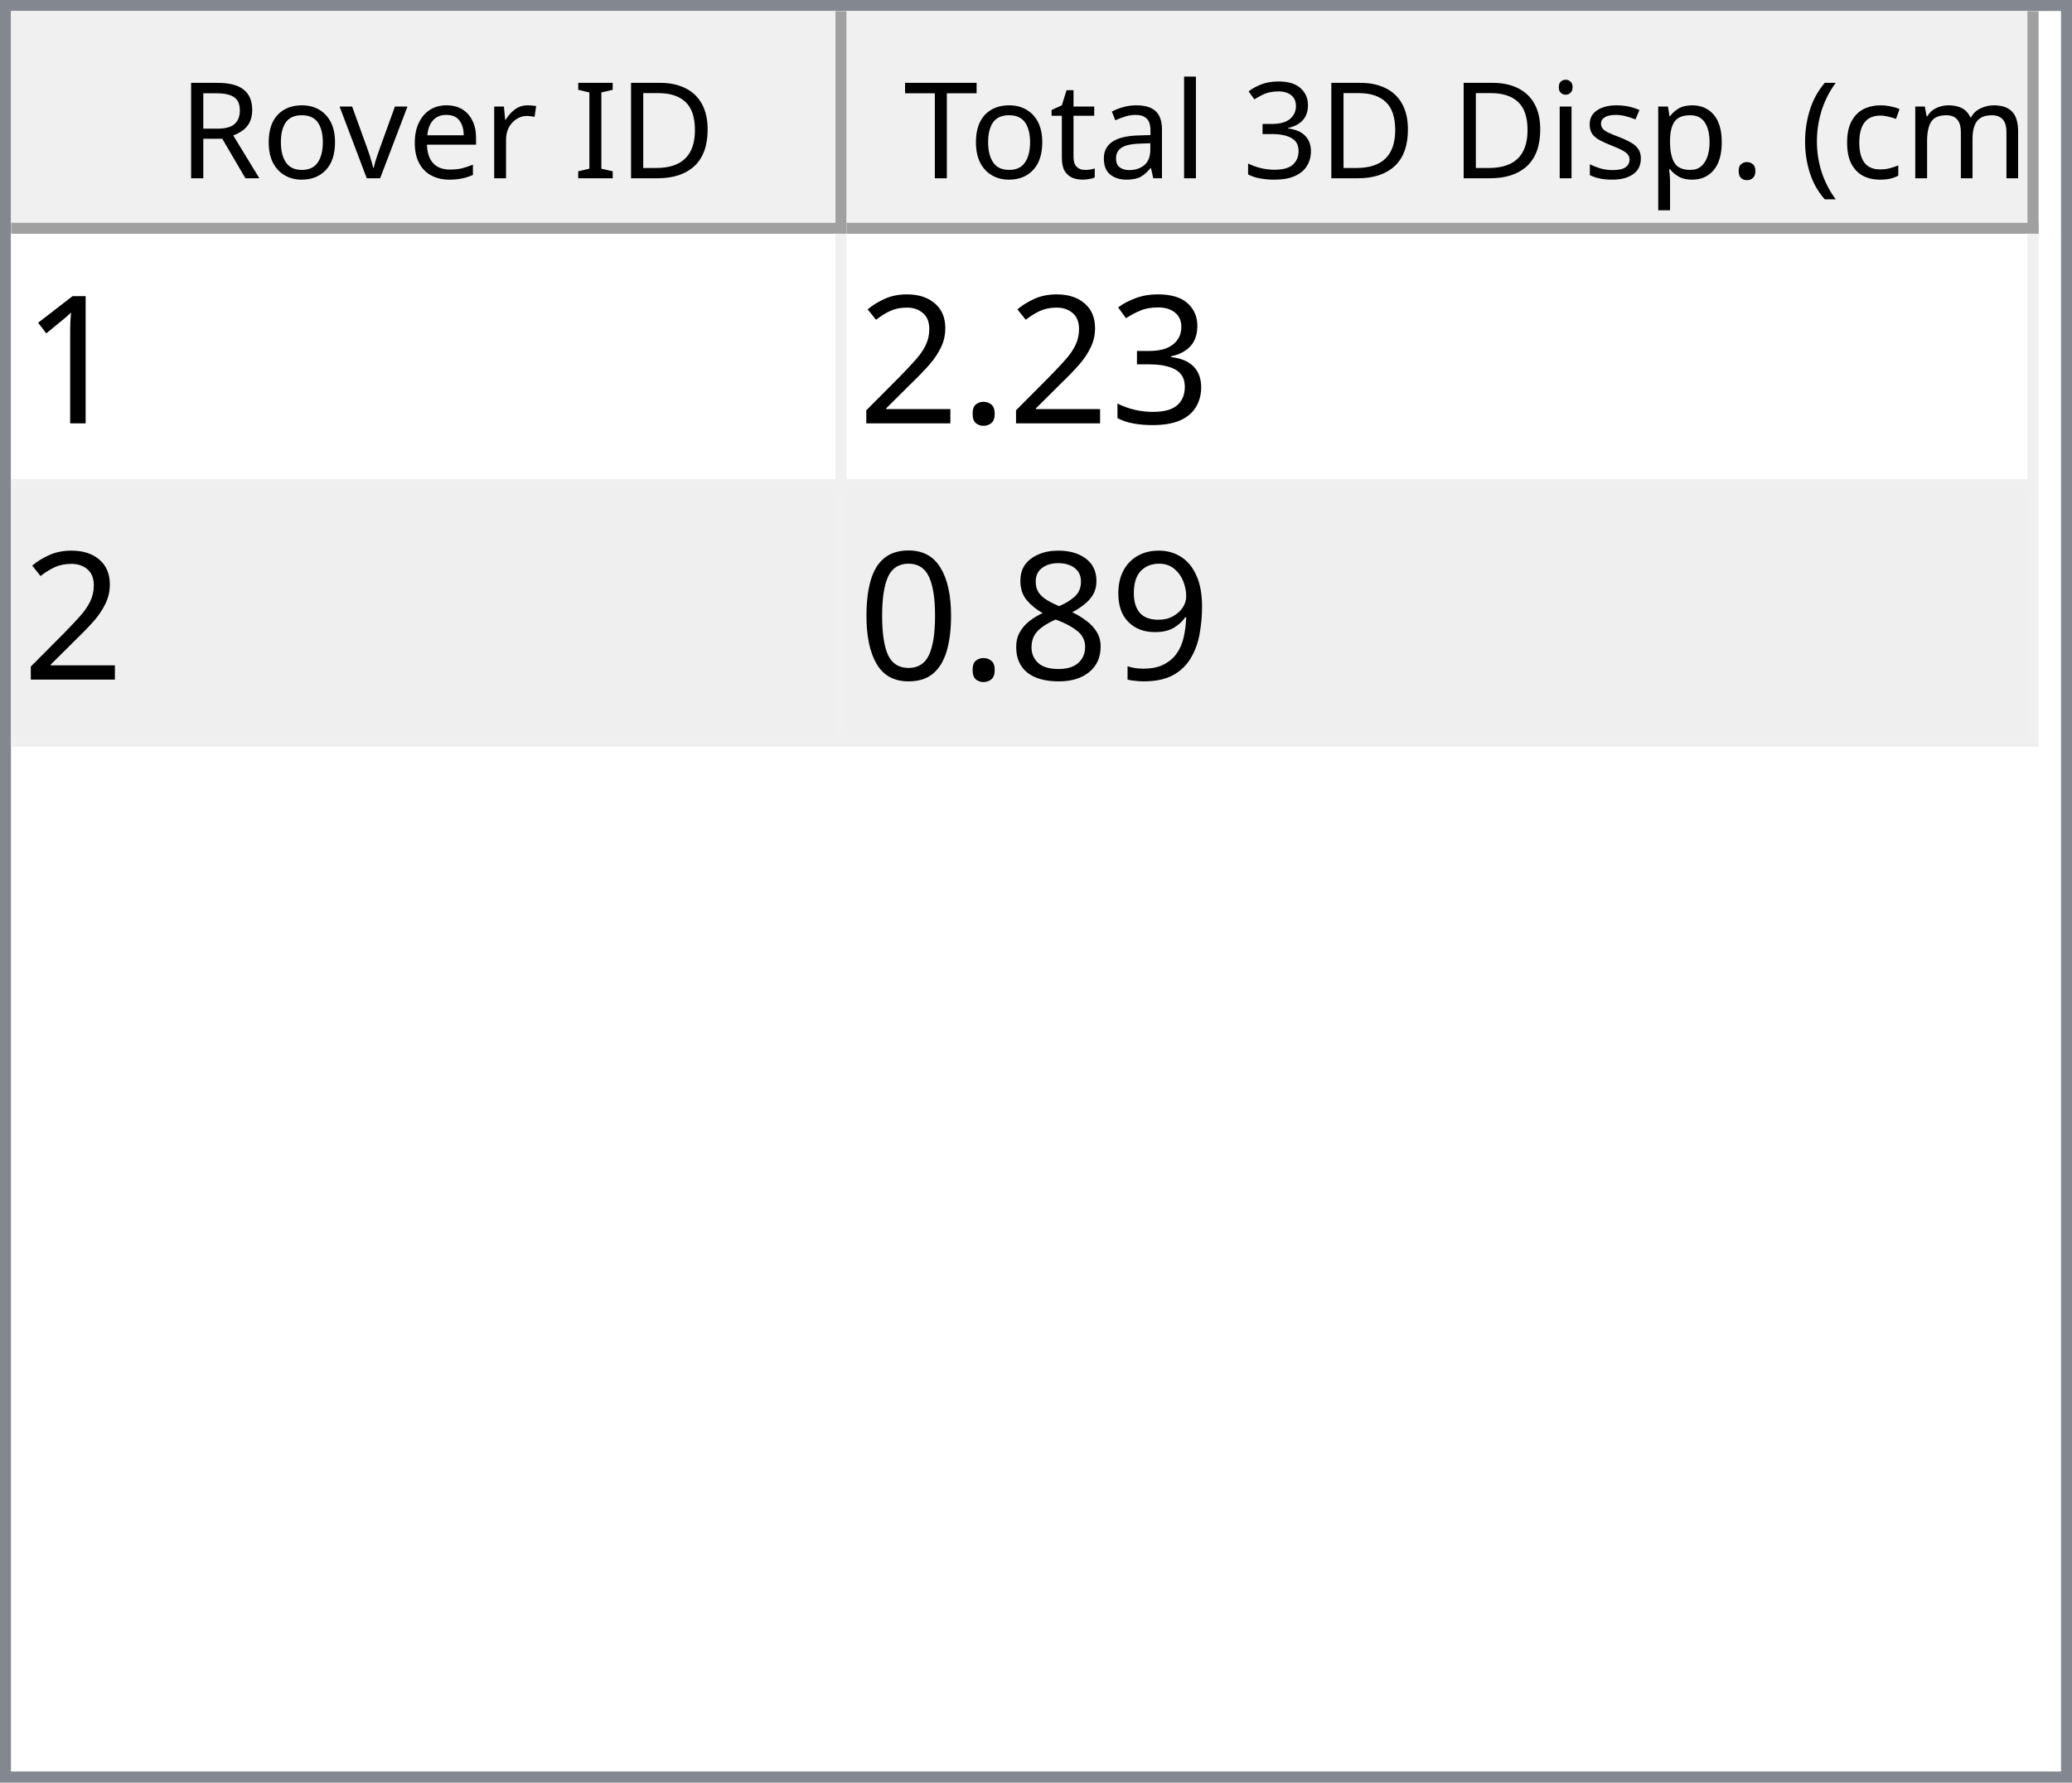
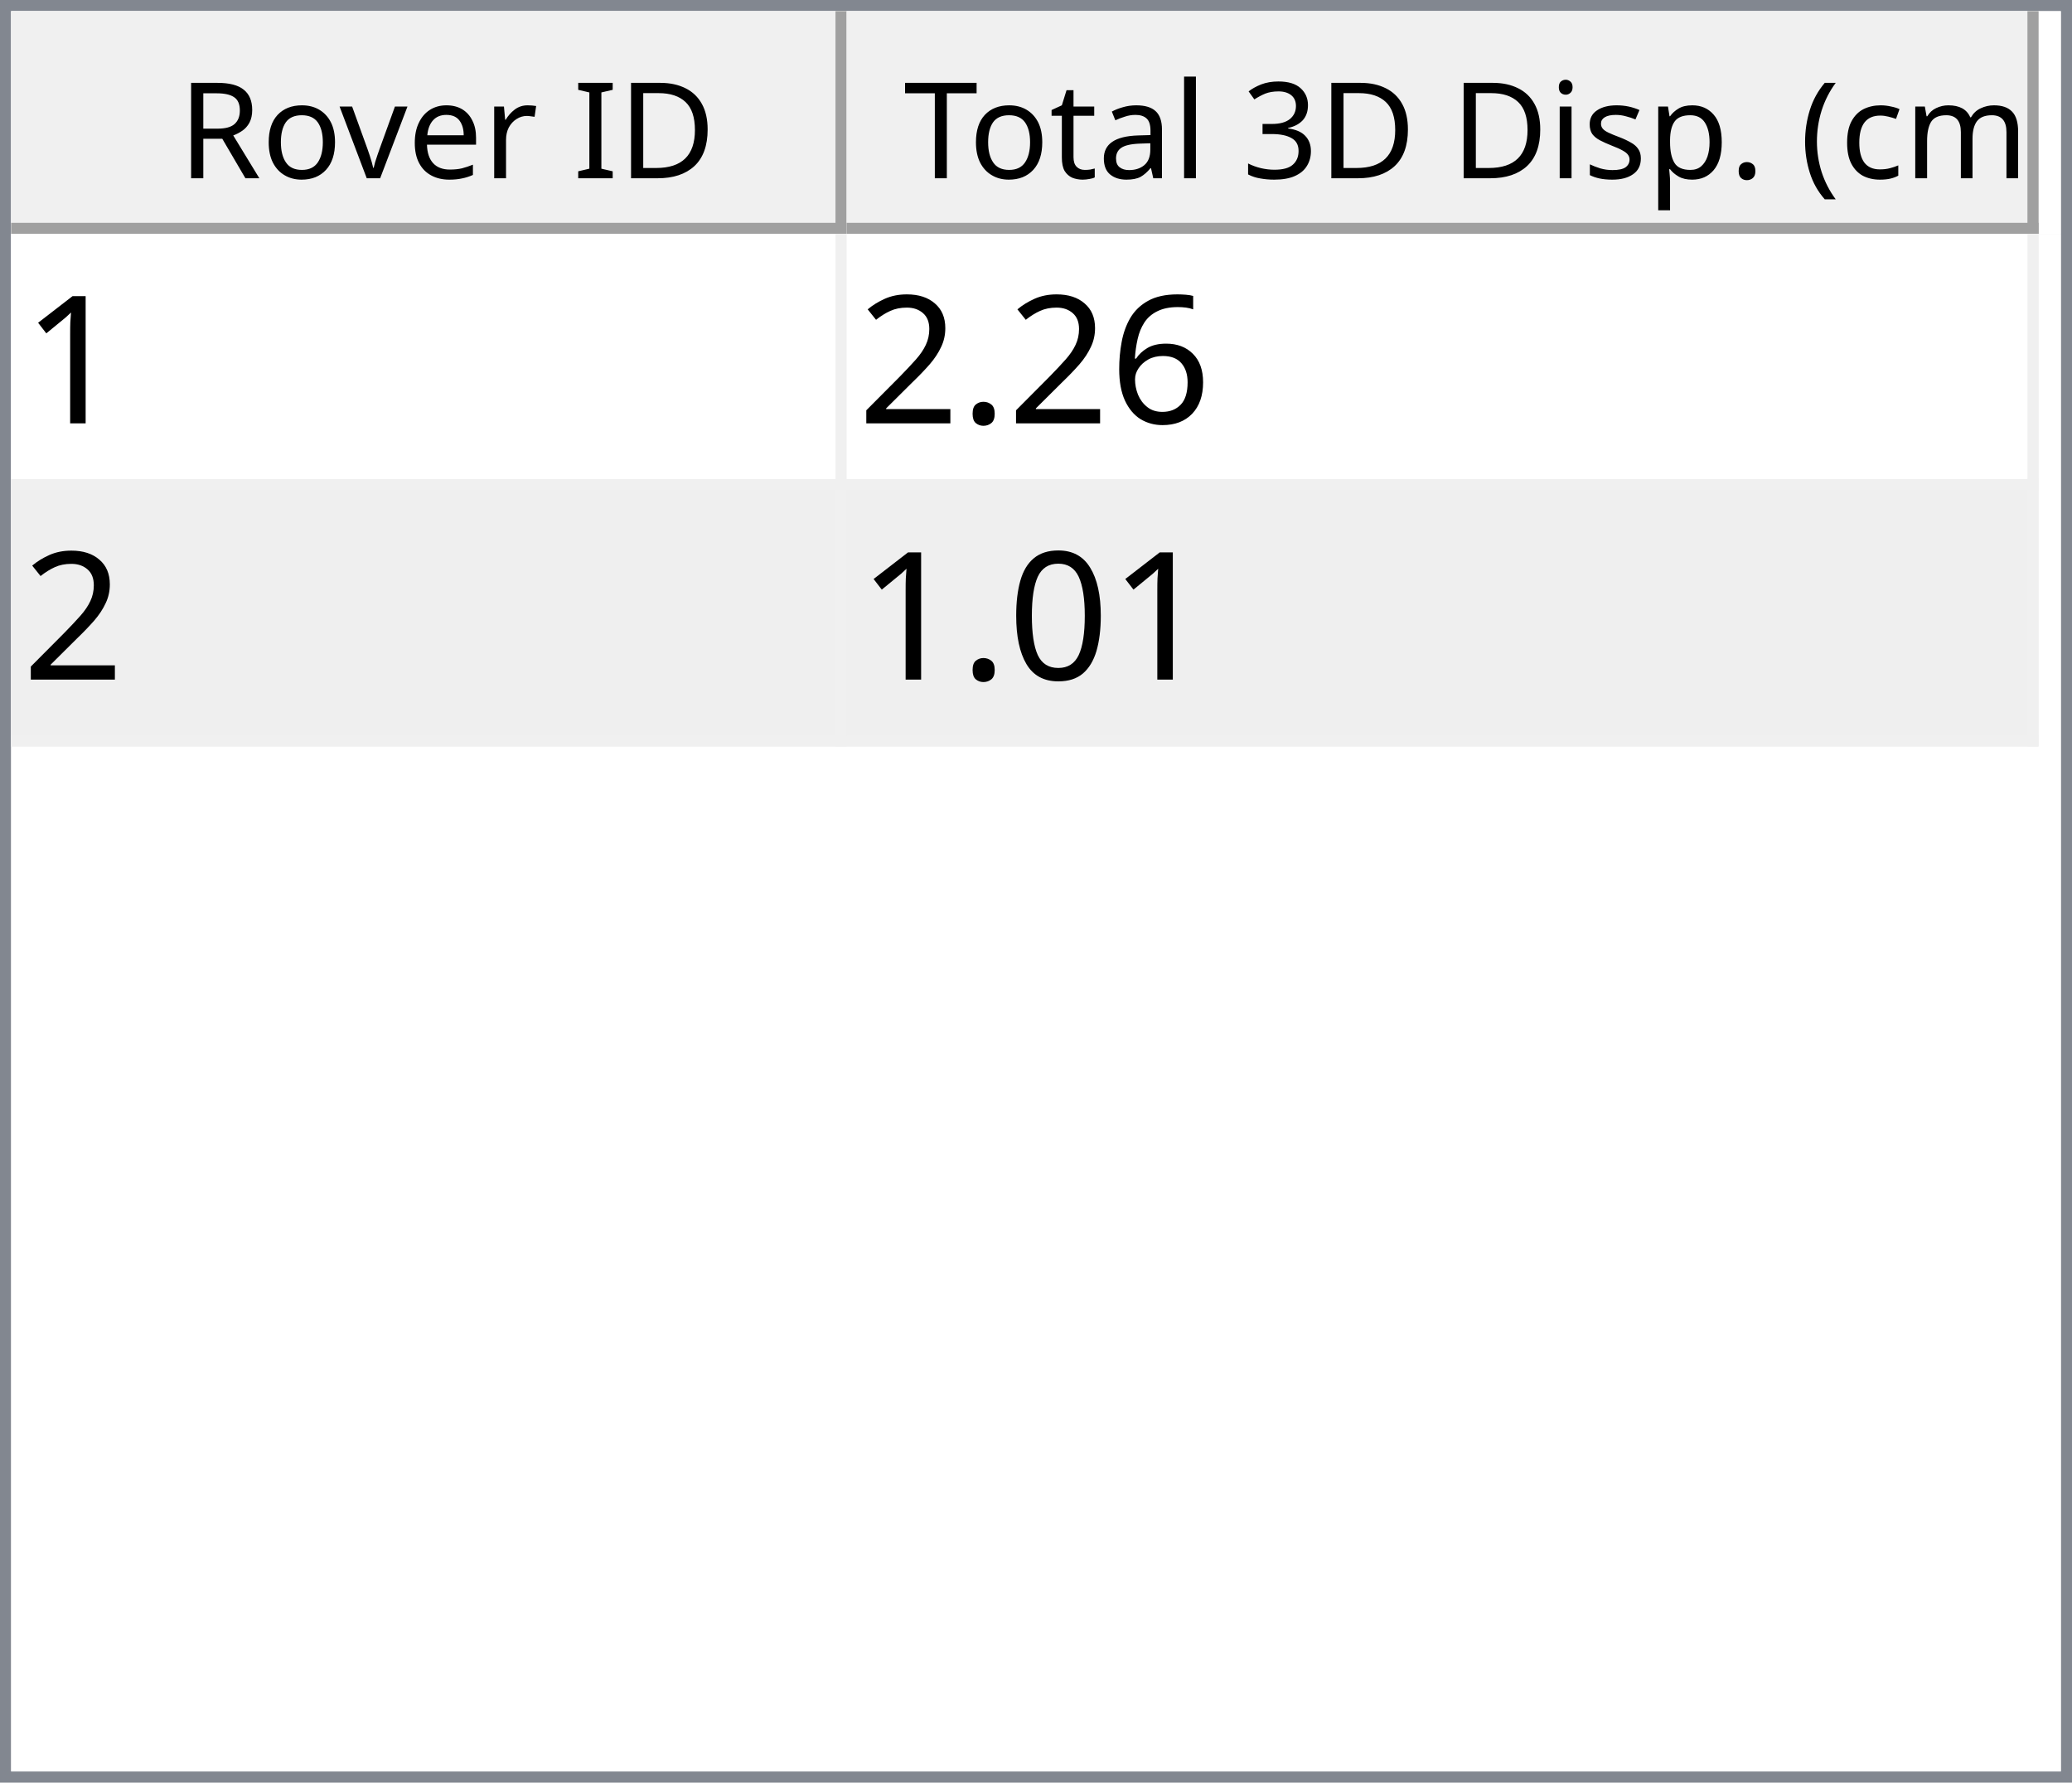
<svg xmlns="http://www.w3.org/2000/svg" style="fill-opacity:1; color-rendering:auto; color-interpolation:auto; text-rendering:auto; stroke:black; stroke-linecap:square; stroke-miterlimit:10; shape-rendering:auto; stroke-opacity:1; fill:black; stroke-dasharray:none; font-weight:normal; stroke-width:1; font-family:'Dialog'; font-style:normal; stroke-linejoin:miter; font-size:12px; stroke-dashoffset:0; image-rendering:auto;" width="186" height="160">
  <defs id="genericDefs" />
  <g>
    <defs id="defs1">
      <clipPath clipPathUnits="userSpaceOnUse" id="clipPath1">
        <path d="M0 0 L186 0 L186 160 L0 160 L0 0 Z" />
      </clipPath>
      <clipPath clipPathUnits="userSpaceOnUse" id="clipPath2">
        <path d="M0 0 L0 160 L186 160 L186 0 Z" />
      </clipPath>
      <clipPath clipPathUnits="userSpaceOnUse" id="clipPath3">
        <path d="M0 0 L0 20 L184 20 L184 0 Z" />
      </clipPath>
      <clipPath clipPathUnits="userSpaceOnUse" id="clipPath4">
        <path d="M0 0 L0 20 L75 20 L75 0 Z" />
      </clipPath>
      <clipPath clipPathUnits="userSpaceOnUse" id="clipPath5">
        <path d="M1 1 L1 19 L74 19 L74 1 Z" />
      </clipPath>
      <clipPath clipPathUnits="userSpaceOnUse" id="clipPath6">
        <path d="M0 0 L0 18 L73 18 L73 0 Z" />
      </clipPath>
      <clipPath clipPathUnits="userSpaceOnUse" id="clipPath7">
        <path d="M-0.5 -0.5 L-0.5 19.5 L74.5 19.5 L74.5 -0.5 Z" />
      </clipPath>
      <clipPath clipPathUnits="userSpaceOnUse" id="clipPath8">
        <path d="M0 0 L0 20 L107 20 L107 0 Z" />
      </clipPath>
      <clipPath clipPathUnits="userSpaceOnUse" id="clipPath9">
        <path d="M1 1 L1 19 L106 19 L106 1 Z" />
      </clipPath>
      <clipPath clipPathUnits="userSpaceOnUse" id="clipPath10">
        <path d="M0 0 L0 18 L105 18 L105 0 Z" />
      </clipPath>
      <clipPath clipPathUnits="userSpaceOnUse" id="clipPath11">
        <path d="M-0.5 -0.5 L-0.5 19.5 L106.5 19.5 L106.5 -0.5 Z" />
      </clipPath>
      <clipPath clipPathUnits="userSpaceOnUse" id="clipPath12">
        <path d="M0 0 L0 138 L184 138 L184 0 Z" />
      </clipPath>
      <clipPath clipPathUnits="userSpaceOnUse" id="clipPath13">
        <path d="M0 0 L0 46 L182 46 L182 0 Z" />
      </clipPath>
      <clipPath clipPathUnits="userSpaceOnUse" id="clipPath14">
        <path d="M-0.5 -0.5 L-0.5 45.5 L181.5 45.5 L181.5 -0.5 Z" />
      </clipPath>
      <clipPath clipPathUnits="userSpaceOnUse" id="clipPath15">
        <path d="M0 0 L0 22 L74 22 L74 0 Z" />
      </clipPath>
      <clipPath clipPathUnits="userSpaceOnUse" id="clipPath16">
        <path d="M0 0 L0 22 L106 22 L106 0 Z" />
      </clipPath>
      <font horiz-adv-x="64.551" id="font1">
        <font-face ascent="107.91" descent="25.098" units-per-em="100" style="font-style:normal; font-family:Segoe UI; font-weight:normal;" />
        <missing-glyph horiz-adv-x="64.551" d="M8.109 0 L8.109 68.266 L56.453 68.266 L56.453 0 L8.109 0 ZM15.328 7.234 L49.219 7.234 L49.219 61.031 L15.328 61.031 L15.328 7.234 Z" />
        <glyph unicode="D" horiz-adv-x="70.117" d="M9.188 0 L9.188 70.016 L28.516 70.016 Q65.531 70.016 65.531 35.891 Q65.531 19.672 55.25 9.836 Q44.969 0 27.734 0 L9.188 0 ZM17.391 62.594 L17.391 7.422 L27.828 7.422 Q41.609 7.422 49.273 14.797 Q56.938 22.172 56.938 35.688 Q56.938 62.594 28.328 62.594 L17.391 62.594 Z" />
        <glyph unicode="I" horiz-adv-x="26.611" d="M17.391 0 L9.188 0 L9.188 70.016 L17.391 70.016 L17.391 0 Z" />
        <glyph unicode=" " horiz-adv-x="27.393" d="" />
        <glyph unicode="r" horiz-adv-x="34.766" d="M34.188 41.891 Q32.078 43.5 28.125 43.5 Q23 43.5 19.555 38.672 Q16.109 33.844 16.109 25.484 L16.109 0 L8.109 0 L8.109 50 L16.109 50 L16.109 39.703 L16.312 39.703 Q18.016 44.969 21.531 47.922 Q25.047 50.875 29.391 50.875 Q32.516 50.875 34.188 50.203 L34.188 41.891 Z" />
        <glyph unicode="e" horiz-adv-x="52.295" d="M48.297 23 L12.984 23 Q13.188 14.656 17.484 10.109 Q21.781 5.562 29.297 5.562 Q37.75 5.562 44.828 11.141 L44.828 3.609 Q38.234 -1.172 27.391 -1.172 Q16.797 -1.172 10.742 5.641 Q4.688 12.453 4.688 24.812 Q4.688 36.469 11.305 43.82 Q17.922 51.172 27.734 51.172 Q37.547 51.172 42.922 44.828 Q48.297 38.484 48.297 27.203 L48.297 23 ZM40.094 29.781 Q40.047 36.719 36.75 40.578 Q33.453 44.438 27.594 44.438 Q21.922 44.438 17.969 40.383 Q14.016 36.328 13.094 29.781 L40.094 29.781 Z" />
        <glyph unicode="v" horiz-adv-x="47.9" d="M47.406 50 L27.484 0 L19.625 0 L0.688 50 L9.469 50 L22.172 13.672 Q23.578 9.672 23.922 6.688 L24.125 6.688 Q24.609 10.453 25.688 13.484 L38.969 50 L47.406 50 Z" />
        <glyph unicode="o" horiz-adv-x="58.594" d="M29 -1.172 Q17.922 -1.172 11.305 5.836 Q4.688 12.844 4.688 24.422 Q4.688 37.016 11.57 44.094 Q18.453 51.172 30.172 51.172 Q41.359 51.172 47.633 44.289 Q53.906 37.406 53.906 25.203 Q53.906 13.234 47.141 6.031 Q40.375 -1.172 29 -1.172 ZM29.594 44.438 Q21.875 44.438 17.383 39.188 Q12.891 33.938 12.891 24.703 Q12.891 15.828 17.43 10.695 Q21.969 5.562 29.594 5.562 Q37.359 5.562 41.531 10.594 Q45.703 15.625 45.703 24.906 Q45.703 34.281 41.531 39.359 Q37.359 44.438 29.594 44.438 Z" />
        <glyph unicode="R" horiz-adv-x="59.814" d="M59.375 0 L49.609 0 L37.891 19.625 Q36.281 22.359 34.766 24.289 Q33.25 26.219 31.664 27.438 Q30.078 28.656 28.25 29.219 Q26.422 29.781 24.125 29.781 L17.391 29.781 L17.391 0 L9.188 0 L9.188 70.016 L30.078 70.016 Q34.672 70.016 38.555 68.867 Q42.438 67.719 45.289 65.375 Q48.141 63.031 49.758 59.547 Q51.375 56.062 51.375 51.375 Q51.375 47.703 50.273 44.656 Q49.172 41.609 47.148 39.211 Q45.125 36.812 42.266 35.133 Q39.406 33.453 35.844 32.516 L35.844 32.328 Q37.594 31.547 38.891 30.547 Q40.188 29.547 41.359 28.18 Q42.531 26.812 43.68 25.078 Q44.828 23.344 46.234 21.047 L59.375 0 ZM17.391 62.594 L17.391 37.203 L28.516 37.203 Q31.594 37.203 34.203 38.133 Q36.812 39.062 38.719 40.797 Q40.625 42.531 41.703 45.047 Q42.781 47.562 42.781 50.688 Q42.781 56.297 39.141 59.445 Q35.5 62.594 28.609 62.594 L17.391 62.594 Z" />
        <glyph unicode=")" horiz-adv-x="30.176" d="M8.297 -15.922 L1.172 -15.922 Q16.406 2.344 16.406 26.812 Q16.406 51.469 1.078 70.016 L8.297 70.016 Q23.531 52.156 23.531 26.703 Q23.531 1.375 8.297 -15.922 Z" />
        <glyph unicode="m" horiz-adv-x="86.133" d="M79.109 0 L71.094 0 L71.094 28.719 Q71.094 37.016 68.531 40.727 Q65.969 44.438 59.906 44.438 Q54.781 44.438 51.195 39.75 Q47.609 35.062 47.609 28.516 L47.609 0 L39.594 0 L39.594 29.688 Q39.594 44.438 28.219 44.438 Q22.953 44.438 19.531 40.016 Q16.109 35.594 16.109 28.516 L16.109 0 L8.109 0 L8.109 50 L16.109 50 L16.109 42.094 L16.312 42.094 Q21.625 51.172 31.844 51.172 Q36.969 51.172 40.773 48.312 Q44.578 45.453 46 40.828 Q51.562 51.172 62.594 51.172 Q79.109 51.172 79.109 30.812 L79.109 0 Z" />
        <glyph unicode="c" horiz-adv-x="46.191" d="M42.188 2.297 Q36.422 -1.172 28.516 -1.172 Q17.828 -1.172 11.258 5.789 Q4.688 12.75 4.688 23.828 Q4.688 36.188 11.766 43.68 Q18.844 51.172 30.672 51.172 Q37.25 51.172 42.281 48.734 L42.281 40.531 Q36.719 44.438 30.375 44.438 Q22.703 44.438 17.797 38.945 Q12.891 33.453 12.891 24.516 Q12.891 15.719 17.508 10.641 Q22.125 5.562 29.891 5.562 Q36.422 5.562 42.188 9.906 L42.188 2.297 Z" />
        <glyph unicode="(" horiz-adv-x="30.176" d="M29.109 -15.922 L21.969 -15.922 Q6.844 1.375 6.844 26.703 Q6.844 52.156 21.969 70.016 L29.203 70.016 Q13.875 51.469 13.875 26.812 Q13.875 2.344 29.109 -15.922 Z" />
        <glyph unicode="." horiz-adv-x="21.68" d="M10.891 -1.078 Q8.641 -1.078 7.055 0.539 Q5.469 2.156 5.469 4.391 Q5.469 6.641 7.055 8.273 Q8.641 9.906 10.891 9.906 Q13.188 9.906 14.797 8.273 Q16.406 6.641 16.406 4.391 Q16.406 2.156 14.797 0.539 Q13.188 -1.078 10.891 -1.078 Z" />
        <glyph unicode="p" horiz-adv-x="58.789" d="M16.312 7.234 L16.109 7.234 L16.109 -23 L8.109 -23 L8.109 50 L16.109 50 L16.109 41.219 L16.312 41.219 Q22.219 51.172 33.594 51.172 Q43.266 51.172 48.688 44.461 Q54.109 37.75 54.109 26.469 Q54.109 13.922 48 6.375 Q41.891 -1.172 31.297 -1.172 Q21.578 -1.172 16.312 7.234 ZM16.109 27.391 L16.109 20.406 Q16.109 14.203 20.141 9.883 Q24.172 5.562 30.375 5.562 Q37.641 5.562 41.773 11.133 Q45.906 16.703 45.906 26.609 Q45.906 34.969 42.047 39.703 Q38.188 44.438 31.594 44.438 Q24.609 44.438 20.359 39.578 Q16.109 34.719 16.109 27.391 Z" />
        <glyph unicode="s" horiz-adv-x="42.432" d="M5.078 1.812 L5.078 10.406 Q11.625 5.562 19.484 5.562 Q30.031 5.562 30.031 12.594 Q30.031 14.594 29.125 15.992 Q28.219 17.391 26.68 18.461 Q25.141 19.531 23.07 20.383 Q21 21.234 18.609 22.172 Q15.281 23.484 12.766 24.828 Q10.25 26.172 8.57 27.859 Q6.891 29.547 6.031 31.695 Q5.172 33.844 5.172 36.719 Q5.172 40.234 6.789 42.945 Q8.406 45.656 11.086 47.484 Q13.766 49.312 17.211 50.242 Q20.656 51.172 24.312 51.172 Q30.812 51.172 35.938 48.922 L35.938 40.828 Q30.422 44.438 23.25 44.438 Q21 44.438 19.195 43.922 Q17.391 43.406 16.094 42.477 Q14.797 41.547 14.086 40.258 Q13.375 38.969 13.375 37.406 Q13.375 35.453 14.086 34.133 Q14.797 32.812 16.164 31.789 Q17.531 30.766 19.484 29.938 Q21.438 29.109 23.922 28.125 Q27.25 26.859 29.883 25.516 Q32.516 24.172 34.375 22.484 Q36.234 20.797 37.234 18.602 Q38.234 16.406 38.234 13.375 Q38.234 9.672 36.602 6.938 Q34.969 4.203 32.234 2.398 Q29.5 0.594 25.93 -0.289 Q22.359 -1.172 18.453 -1.172 Q10.75 -1.172 5.078 1.812 Z" />
        <glyph unicode="i" horiz-adv-x="24.219" d="M12.203 62.703 Q10.062 62.703 8.547 64.164 Q7.031 65.625 7.031 67.875 Q7.031 70.125 8.547 71.609 Q10.062 73.094 12.203 73.094 Q14.406 73.094 15.945 71.609 Q17.484 70.125 17.484 67.875 Q17.484 65.719 15.945 64.211 Q14.406 62.703 12.203 62.703 ZM16.109 0 L8.109 0 L8.109 50 L16.109 50 L16.109 0 Z" />
        <glyph unicode="3" horiz-adv-x="53.906" d="M46.531 19.828 Q46.531 15.094 44.75 11.211 Q42.969 7.328 39.719 4.57 Q36.469 1.812 31.93 0.297 Q27.391 -1.219 21.922 -1.219 Q11.922 -1.219 6 2.594 L6 11.188 Q13.094 5.609 22.219 5.609 Q25.875 5.609 28.828 6.539 Q31.781 7.469 33.906 9.227 Q36.031 10.984 37.18 13.477 Q38.328 15.969 38.328 19.094 Q38.328 32.812 18.797 32.812 L12.984 32.812 L12.984 39.594 L18.5 39.594 Q35.797 39.594 35.797 52.484 Q35.797 64.406 22.609 64.406 Q15.188 64.406 8.688 59.422 L8.688 67.188 Q15.375 71.188 24.609 71.188 Q29 71.188 32.57 69.969 Q36.141 68.75 38.68 66.555 Q41.219 64.359 42.609 61.281 Q44 58.203 44 54.5 Q44 40.672 30.031 36.719 L30.031 36.531 Q33.594 36.141 36.625 34.797 Q39.656 33.453 41.852 31.305 Q44.047 29.156 45.289 26.25 Q46.531 23.344 46.531 19.828 Z" />
        <glyph unicode="l" horiz-adv-x="24.219" d="M16.109 0 L8.109 0 L8.109 74.031 L16.109 74.031 L16.109 0 Z" />
        <glyph unicode="a" horiz-adv-x="50.879" d="M43.891 0 L35.891 0 L35.891 7.812 L35.688 7.812 Q30.469 -1.172 20.312 -1.172 Q12.844 -1.172 8.617 2.781 Q4.391 6.734 4.391 13.281 Q4.391 27.297 20.906 29.594 L35.891 31.688 Q35.891 44.438 25.594 44.438 Q16.547 44.438 9.281 38.281 L9.281 46.484 Q16.656 51.172 26.266 51.172 Q43.891 51.172 43.891 32.516 L43.891 0 ZM35.891 25.297 L23.828 23.641 Q18.266 22.859 15.43 20.875 Q12.594 18.891 12.594 13.875 Q12.594 10.203 15.211 7.883 Q17.828 5.562 22.172 5.562 Q28.125 5.562 32.008 9.742 Q35.891 13.922 35.891 20.312 L35.891 25.297 Z" />
        <glyph unicode="t" horiz-adv-x="33.887" d="M31.297 0.484 Q28.469 -1.078 23.828 -1.078 Q10.688 -1.078 10.688 13.578 L10.688 43.172 L2.094 43.172 L2.094 50 L10.688 50 L10.688 62.203 L18.703 64.797 L18.703 50 L31.297 50 L31.297 43.172 L18.703 43.172 L18.703 14.984 Q18.703 9.969 20.414 7.82 Q22.125 5.672 26.078 5.672 Q29.109 5.672 31.297 7.328 L31.297 0.484 Z" />
        <glyph unicode="T" horiz-adv-x="52.393" d="M50.594 62.594 L30.375 62.594 L30.375 0 L22.172 0 L22.172 62.594 L2 62.594 L2 70.016 L50.594 70.016 L50.594 62.594 Z" />
      </font>
      <font horiz-adv-x="75.0" id="font2">
        <font-face ascent="100.537" descent="21.973" units-per-em="100" style="font-style:normal; font-family:sans-serif; font-weight:normal;" />
        <missing-glyph horiz-adv-x="75.0" d="M12.5 0 L12.5 62.5 L62.5 62.5 L62.5 0 L12.5 0 ZM14.062 1.562 L60.938 1.562 L60.938 60.938 L14.062 60.938 L14.062 1.562 Z" />
        <glyph unicode="1" horiz-adv-x="55.615" d="M37.25 0 L28.469 0 L28.469 56 Q25.297 52.984 20.141 49.953 Q14.984 46.922 10.891 45.406 L10.891 53.906 Q18.266 57.375 23.781 62.305 Q29.297 67.234 31.594 71.875 L37.25 71.875 L37.25 0 Z" />
-         <glyph unicode="3" horiz-adv-x="55.615" d="M4.203 18.891 L12.984 20.062 Q14.5 12.594 18.141 9.297 Q21.781 6 27 6 Q33.203 6 37.477 10.297 Q41.75 14.594 41.75 20.953 Q41.75 27 37.797 30.93 Q33.844 34.859 27.734 34.859 Q25.25 34.859 21.531 33.891 L22.516 41.609 Q23.391 41.5 23.922 41.5 Q29.547 41.5 34.039 44.43 Q38.531 47.359 38.531 53.469 Q38.531 58.297 35.258 61.477 Q31.984 64.656 26.812 64.656 Q21.688 64.656 18.266 61.43 Q14.844 58.203 13.875 51.766 L5.078 53.328 Q6.688 62.156 12.398 67.016 Q18.109 71.875 26.609 71.875 Q32.469 71.875 37.398 69.359 Q42.328 66.844 44.945 62.5 Q47.562 58.156 47.562 53.266 Q47.562 48.641 45.07 44.828 Q42.578 41.016 37.703 38.766 Q44.047 37.312 47.562 32.695 Q51.078 28.078 51.078 21.141 Q51.078 11.766 44.242 5.25 Q37.406 -1.266 26.953 -1.266 Q17.531 -1.266 11.305 4.352 Q5.078 9.969 4.203 18.891 Z" />
+         <glyph unicode="6" horiz-adv-x="55.615" d="M49.75 54.047 L41.016 53.375 Q39.844 58.547 37.703 60.891 Q34.125 64.656 28.906 64.656 Q24.703 64.656 21.531 62.312 Q17.391 59.281 14.992 53.469 Q12.594 47.656 12.5 36.922 Q15.672 41.75 20.266 44.094 Q24.859 46.438 29.891 46.438 Q38.672 46.438 44.852 39.969 Q51.031 33.5 51.031 23.25 Q51.031 16.5 48.125 10.719 Q45.219 4.938 40.141 1.859 Q35.062 -1.219 28.609 -1.219 Q17.625 -1.219 10.695 6.859 Q3.766 14.938 3.766 33.5 Q3.766 54.25 11.422 63.672 Q18.109 71.875 29.438 71.875 Q37.891 71.875 43.289 67.141 Q48.688 62.406 49.75 54.047 ZM13.875 23.188 Q13.875 18.656 15.797 14.508 Q17.719 10.359 21.188 8.18 Q24.656 6 28.469 6 Q34.031 6 38.039 10.492 Q42.047 14.984 42.047 22.703 Q42.047 30.125 38.086 34.398 Q34.125 38.672 28.125 38.672 Q22.172 38.672 18.023 34.398 Q13.875 30.125 13.875 23.188 Z" />
        <glyph unicode="." horiz-adv-x="27.783" d="M9.078 0 L9.078 10.016 L19.094 10.016 L19.094 0 L9.078 0 Z" />
        <glyph unicode="2" horiz-adv-x="55.615" d="M50.344 8.453 L50.344 0 L3.031 0 Q2.938 3.172 4.047 6.109 Q5.859 10.938 9.836 15.625 Q13.812 20.312 21.344 26.469 Q33.016 36.031 37.117 41.625 Q41.219 47.219 41.219 52.203 Q41.219 57.422 37.477 61.008 Q33.734 64.594 27.734 64.594 Q21.391 64.594 17.578 60.789 Q13.766 56.984 13.719 50.25 L4.688 51.172 Q5.609 61.281 11.664 66.578 Q17.719 71.875 27.938 71.875 Q38.234 71.875 44.242 66.164 Q50.25 60.453 50.25 52 Q50.25 47.703 48.492 43.555 Q46.734 39.406 42.656 34.812 Q38.578 30.219 29.109 22.219 Q21.188 15.578 18.945 13.211 Q16.703 10.844 15.234 8.453 L50.344 8.453 Z" />
-         <glyph unicode="9" horiz-adv-x="55.615" d="M5.469 16.547 L13.922 17.328 Q14.984 11.375 18.016 8.688 Q21.047 6 25.781 6 Q29.828 6 32.883 7.859 Q35.938 9.719 37.891 12.82 Q39.844 15.922 41.164 21.195 Q42.484 26.469 42.484 31.938 Q42.484 32.516 42.438 33.688 Q39.797 29.5 35.234 26.883 Q30.672 24.266 25.344 24.266 Q16.453 24.266 10.305 30.711 Q4.156 37.156 4.156 47.703 Q4.156 58.594 10.578 65.234 Q17 71.875 26.656 71.875 Q33.641 71.875 39.43 68.117 Q45.219 64.359 48.219 57.398 Q51.219 50.438 51.219 37.25 Q51.219 23.531 48.242 15.406 Q45.266 7.281 39.383 3.031 Q33.5 -1.219 25.594 -1.219 Q17.188 -1.219 11.867 3.445 Q6.547 8.109 5.469 16.547 ZM41.453 48.141 Q41.453 55.719 37.43 60.156 Q33.406 64.594 27.734 64.594 Q21.875 64.594 17.531 59.812 Q13.188 55.031 13.188 47.406 Q13.188 40.578 17.312 36.305 Q21.438 32.031 27.484 32.031 Q33.594 32.031 37.523 36.305 Q41.453 40.578 41.453 48.141 Z" />
-         <glyph unicode="8" horiz-adv-x="55.615" d="M17.672 38.812 Q12.203 40.828 9.57 44.539 Q6.938 48.25 6.938 53.422 Q6.938 61.234 12.555 66.555 Q18.172 71.875 27.484 71.875 Q36.859 71.875 42.578 66.43 Q48.297 60.984 48.297 53.172 Q48.297 48.188 45.68 44.508 Q43.062 40.828 37.75 38.812 Q44.344 36.672 47.781 31.883 Q51.219 27.094 51.219 20.453 Q51.219 11.281 44.727 5.031 Q38.234 -1.219 27.641 -1.219 Q17.047 -1.219 10.547 5.055 Q4.047 11.328 4.047 20.703 Q4.047 27.688 7.594 32.398 Q11.141 37.109 17.672 38.812 ZM15.922 53.719 Q15.922 48.641 19.195 45.414 Q22.469 42.188 27.688 42.188 Q32.766 42.188 36.016 45.383 Q39.266 48.578 39.266 53.219 Q39.266 58.062 35.914 61.359 Q32.562 64.656 27.594 64.656 Q22.562 64.656 19.242 61.43 Q15.922 58.203 15.922 53.719 ZM13.094 20.656 Q13.094 16.891 14.875 13.375 Q16.656 9.859 20.172 7.93 Q23.688 6 27.734 6 Q34.031 6 38.133 10.055 Q42.234 14.109 42.234 20.359 Q42.234 26.703 38.016 30.859 Q33.797 35.016 27.438 35.016 Q21.234 35.016 17.164 30.914 Q13.094 26.812 13.094 20.656 Z" />
        <glyph unicode="0" horiz-adv-x="55.615" d="M4.156 35.297 Q4.156 48 6.766 55.742 Q9.375 63.484 14.523 67.68 Q19.672 71.875 27.484 71.875 Q33.25 71.875 37.594 69.555 Q41.938 67.234 44.773 62.867 Q47.609 58.5 49.219 52.227 Q50.828 45.953 50.828 35.297 Q50.828 22.703 48.242 14.969 Q45.656 7.234 40.508 3.008 Q35.359 -1.219 27.484 -1.219 Q17.141 -1.219 11.234 6.203 Q4.156 15.141 4.156 35.297 ZM13.188 35.297 Q13.188 17.672 17.312 11.836 Q21.438 6 27.484 6 Q33.547 6 37.672 11.859 Q41.797 17.719 41.797 35.297 Q41.797 52.984 37.672 58.789 Q33.547 64.594 27.391 64.594 Q21.344 64.594 17.719 59.469 Q13.188 52.938 13.188 35.297 Z" />
      </font>
    </defs>
    <g style="fill:white; stroke:white;">
      <rect x="0" y="0" width="186" style="clip-path:url(#clipPath1); stroke:none;" height="160" />
    </g>
    <g style="fill:white; text-rendering:optimizeSpeed; color-rendering:optimizeSpeed; image-rendering:optimizeSpeed; shape-rendering:crispEdges; stroke:white; color-interpolation:sRGB;">
      <rect x="0" width="186" height="160" y="0" style="stroke:none;" />
      <path style="stroke:none;" d="M0 160 L186 160 L186 0 L0 0 Z" />
    </g>
    <g style="fill:rgb(240,240,240); font-family:'Segoe UI'; stroke:rgb(240,240,240);">
      <rect x="0" y="0" width="186" style="clip-path:url(#clipPath2); stroke:none;" height="160" />
    </g>
    <g style="fill:rgb(130,135,144); font-family:'Segoe UI'; stroke:rgb(130,135,144);">
      <path d="M0 0 L186 0 L186 160 L0 160 L0 0 ZM1 1 L185 1 L185 159 L1 159 L1 1 Z" style="fill-rule:evenodd; clip-path:url(#clipPath2); stroke:none;" />
    </g>
    <g style="fill:white; font-family:'Segoe UI'; stroke:white;" transform="translate(1,1)">
      <rect x="0" y="0" width="184" style="clip-path:url(#clipPath3); stroke:none;" height="20" />
    </g>
    <g style="fill:rgb(240,240,240); font-family:'Segoe UI'; stroke:rgb(240,240,240);" transform="translate(1,1)">
      <rect x="0" y="0" width="75" style="clip-path:url(#clipPath4); stroke:none;" height="20" />
    </g>
    <g style="font-family:'Segoe UI';" transform="translate(2,2)">
      <text x="14" xml:space="preserve" y="14" style="clip-path:url(#clipPath6); stroke:none;">Rover ID</text>
    </g>
    <g style="fill:rgb(160,160,160); font-family:'Segoe UI'; stroke:rgb(160,160,160); stroke-linejoin:bevel;" transform="translate(1.5,1.5)">
      <line x1="74" x2="74" y1="0" style="fill:none; clip-path:url(#clipPath7);" y2="19" />
    </g>
    <g style="fill:rgb(160,160,160); font-family:'Segoe UI'; stroke:rgb(160,160,160); stroke-linejoin:bevel;" transform="matrix(1,0,0,1,1,1) translate(0.5,0.5)">
      <line x1="0" x2="74" y1="19" style="fill:none; clip-path:url(#clipPath7);" y2="19" />
    </g>
    <g style="fill:rgb(240,240,240); font-family:'Segoe UI'; stroke:rgb(240,240,240);" transform="translate(76,1)">
      <rect x="0" y="0" width="107" style="clip-path:url(#clipPath8); stroke:none;" height="20" />
    </g>
    <g style="font-family:'Segoe UI';" transform="translate(77,2)">
      <text x="1" xml:space="preserve" y="14" style="clip-path:url(#clipPath10); stroke:none;"> Total 3D Disp. (cm)</text>
    </g>
    <g style="fill:rgb(160,160,160); font-family:'Segoe UI'; stroke:rgb(160,160,160); stroke-linejoin:bevel;" transform="translate(76.5,1.5)">
      <line x1="106" x2="106" y1="0" style="fill:none; clip-path:url(#clipPath11);" y2="19" />
    </g>
    <g style="fill:rgb(160,160,160); font-family:'Segoe UI'; stroke:rgb(160,160,160); stroke-linejoin:bevel;" transform="matrix(1,0,0,1,76,1) translate(0.5,0.5)">
      <line x1="0" x2="106" y1="19" style="fill:none; clip-path:url(#clipPath11);" y2="19" />
    </g>
    <g style="fill:white; font-family:'Segoe UI'; stroke:white;" transform="translate(1,21)">
      <rect x="0" y="0" width="184" style="clip-path:url(#clipPath12); stroke:none;" height="138" />
    </g>
    <g style="fill:rgb(240,240,240); font-size:16px; font-family:sans-serif; stroke:rgb(240,240,240);" transform="translate(1,21)">
      <rect x="0" y="0" width="182" style="clip-path:url(#clipPath13); stroke:none;" height="46" />
      <line transform="translate(0.5,0.5)" x1="0" x2="181" y1="22" style="clip-path:url(#clipPath14); fill:none; stroke-linejoin:bevel;" y2="22" />
    </g>
    <g transform="matrix(1,0,0,1,1,21) translate(0.5,0.5)" style="fill:rgb(240,240,240); font-size:16px; font-family:sans-serif; stroke:rgb(240,240,240); stroke-linejoin:bevel;">
      <line x1="0" x2="181" y1="45" style="fill:none; clip-path:url(#clipPath14);" y2="45" />
    </g>
    <g transform="matrix(1,0,0,1,1,21) translate(0.5,0.5)" style="fill:rgb(240,240,240); font-size:16px; font-family:sans-serif; stroke:rgb(240,240,240); stroke-linejoin:bevel;">
      <line x1="74" x2="74" y1="0" style="fill:none; clip-path:url(#clipPath14);" y2="45" />
    </g>
    <g transform="matrix(1,0,0,1,1,21) translate(0.5,0.5)" style="fill:rgb(240,240,240); font-size:16px; font-family:sans-serif; stroke:rgb(240,240,240); stroke-linejoin:bevel;">
      <line x1="181" x2="181" y1="0" style="fill:none; clip-path:url(#clipPath14);" y2="45" />
    </g>
    <g style="fill:white; font-size:16px; font-family:sans-serif; stroke:white;" transform="matrix(1,0,0,1,1,21)">
      <rect x="0" y="0" width="74" style="clip-path:url(#clipPath15); stroke:none;" height="22" />
      <text x="1" y="17" style="fill:black; clip-path:url(#clipPath15); stroke:none;" xml:space="preserve">1</text>
    </g>
    <g style="fill:white; font-size:16px; font-family:sans-serif; stroke:white;" transform="matrix(1,0,0,1,1,21) translate(75,0)">
      <rect x="0" y="0" width="106" style="clip-path:url(#clipPath16); stroke:none;" height="22" />
-       <text x="1" y="17" style="fill:black; clip-path:url(#clipPath16); stroke:none;" xml:space="preserve">2.23</text>
+       <text x="1" y="17" style="fill:black; clip-path:url(#clipPath16); stroke:none;" xml:space="preserve">2.26</text>
    </g>
    <g style="fill:rgb(239,239,239); font-size:16px; font-family:sans-serif; stroke:rgb(239,239,239);" transform="matrix(1,0,0,1,1,21) translate(0,23)">
      <rect x="0" y="0" width="74" style="clip-path:url(#clipPath15); stroke:none;" height="22" />
      <text x="1" y="17" style="fill:black; clip-path:url(#clipPath15); stroke:none;" xml:space="preserve">2</text>
    </g>
    <g style="fill:rgb(239,239,239); font-size:16px; font-family:sans-serif; stroke:rgb(239,239,239);" transform="matrix(1,0,0,1,1,21) translate(75,23)">
      <rect x="0" y="0" width="106" style="clip-path:url(#clipPath16); stroke:none;" height="22" />
-       <text x="1" y="17" style="fill:black; clip-path:url(#clipPath16); stroke:none;" xml:space="preserve">0.89</text>
+       <text x="1" y="17" style="fill:black; clip-path:url(#clipPath16); stroke:none;" xml:space="preserve">1.01</text>
    </g>
  </g>
</svg>
